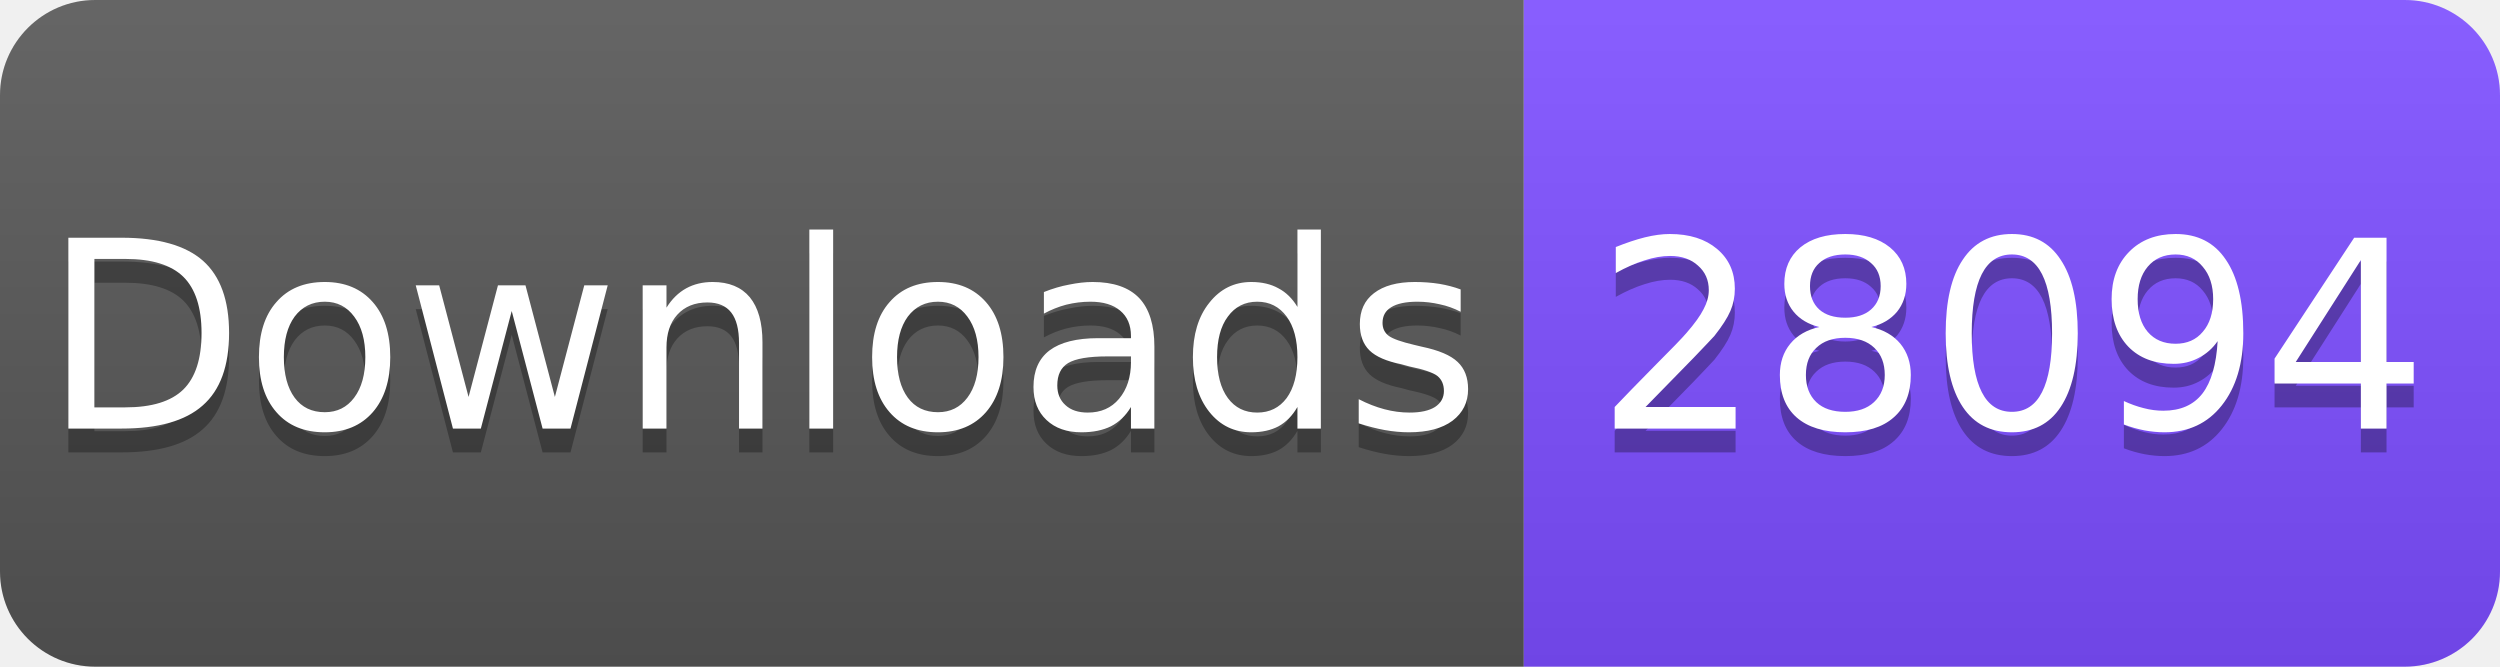
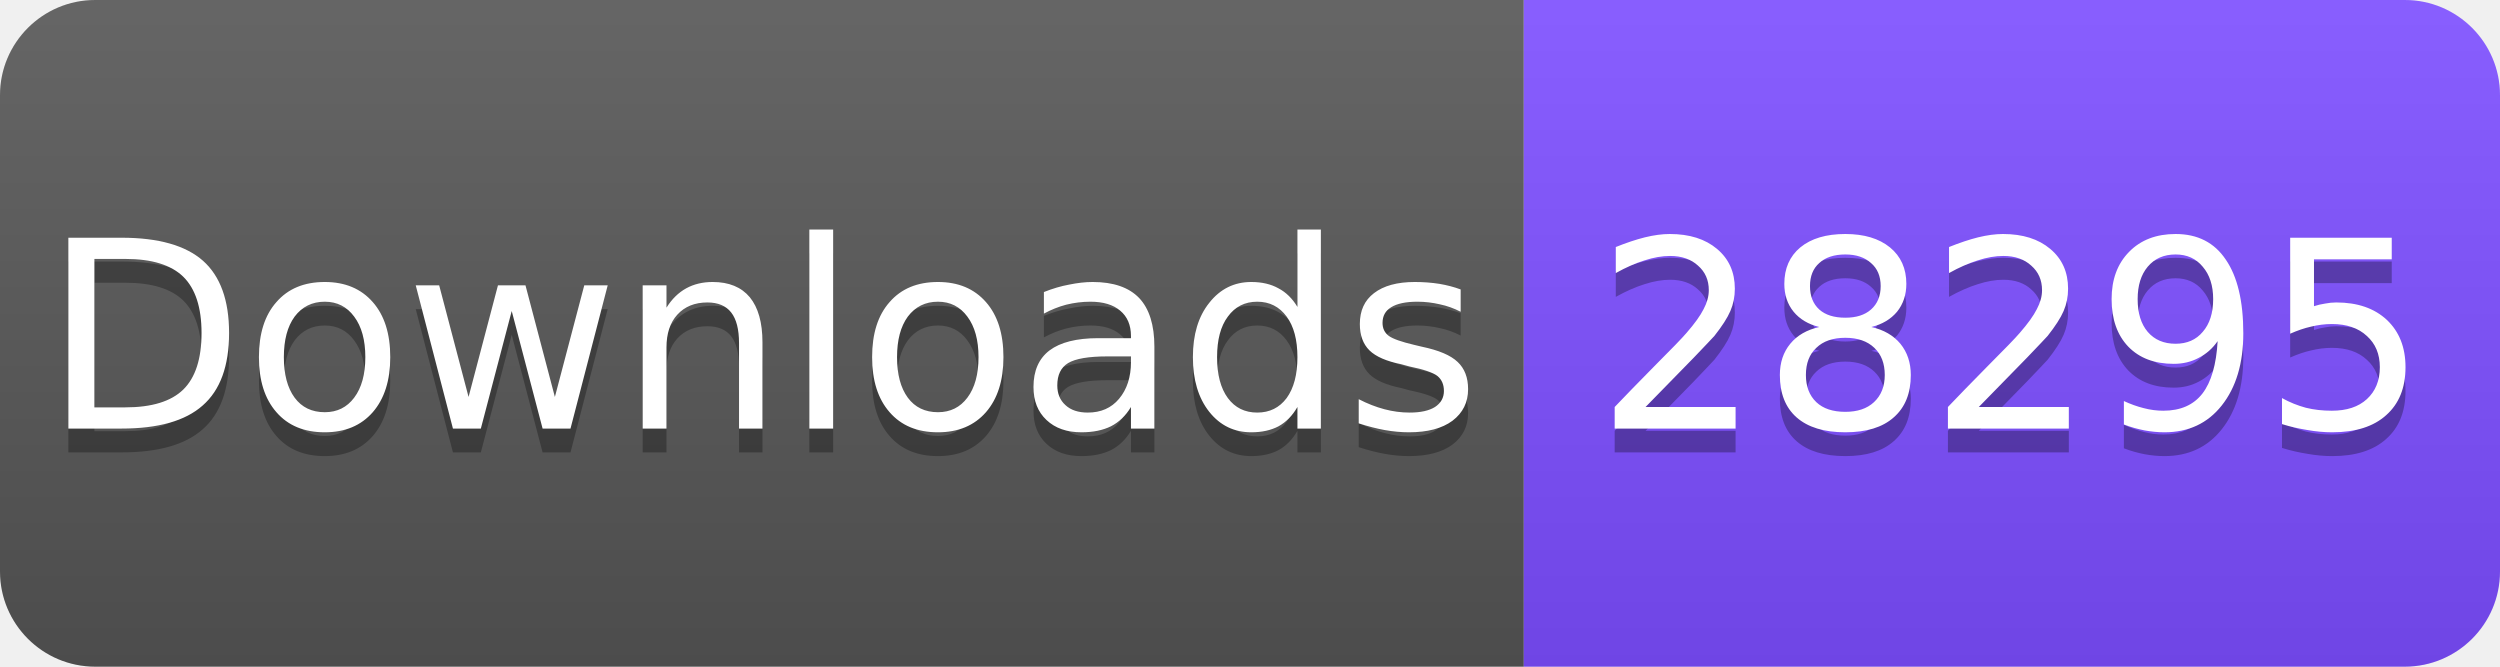
<svg xmlns="http://www.w3.org/2000/svg" width="105" height="28" viewBox="0 0 105 28">
  <linearGradient id="s" x2="0" y2="100%">
    <stop offset="0" stop-color="#fff" stop-opacity=".1" />
    <stop offset="1" stop-opacity=".1" />
  </linearGradient>
  <clipPath id="r">
    <rect width="105" height="28" rx="4" fill="#fff" />
  </clipPath>
  <g clip-path="url(#r)">
    <rect width="64" height="28" fill="#555" />
    <rect x="64" width="41" height="28" fill="#7C4DFF" />
    <rect width="105" height="28" fill="url(#s)" />
  </g>
  <g fill="#fff" text-anchor="middle" font-family="Verdana,Geneva,DejaVu Sans,sans-serif" font-size="11">
    <text x="32" y="19" fill="#010101" fill-opacity=".3">Downloads</text>
    <text x="32" y="18">Downloads</text>
-     <text x="84.5" y="19" fill="#010101" fill-opacity=".3">28094</text>
-     <text x="84.5" y="18">28094</text>
+     <text x="84.5" y="19" fill="#010101" fill-opacity=".3">28295</text>
+     <text x="84.5" y="18">28295</text>
  </g>
</svg>
